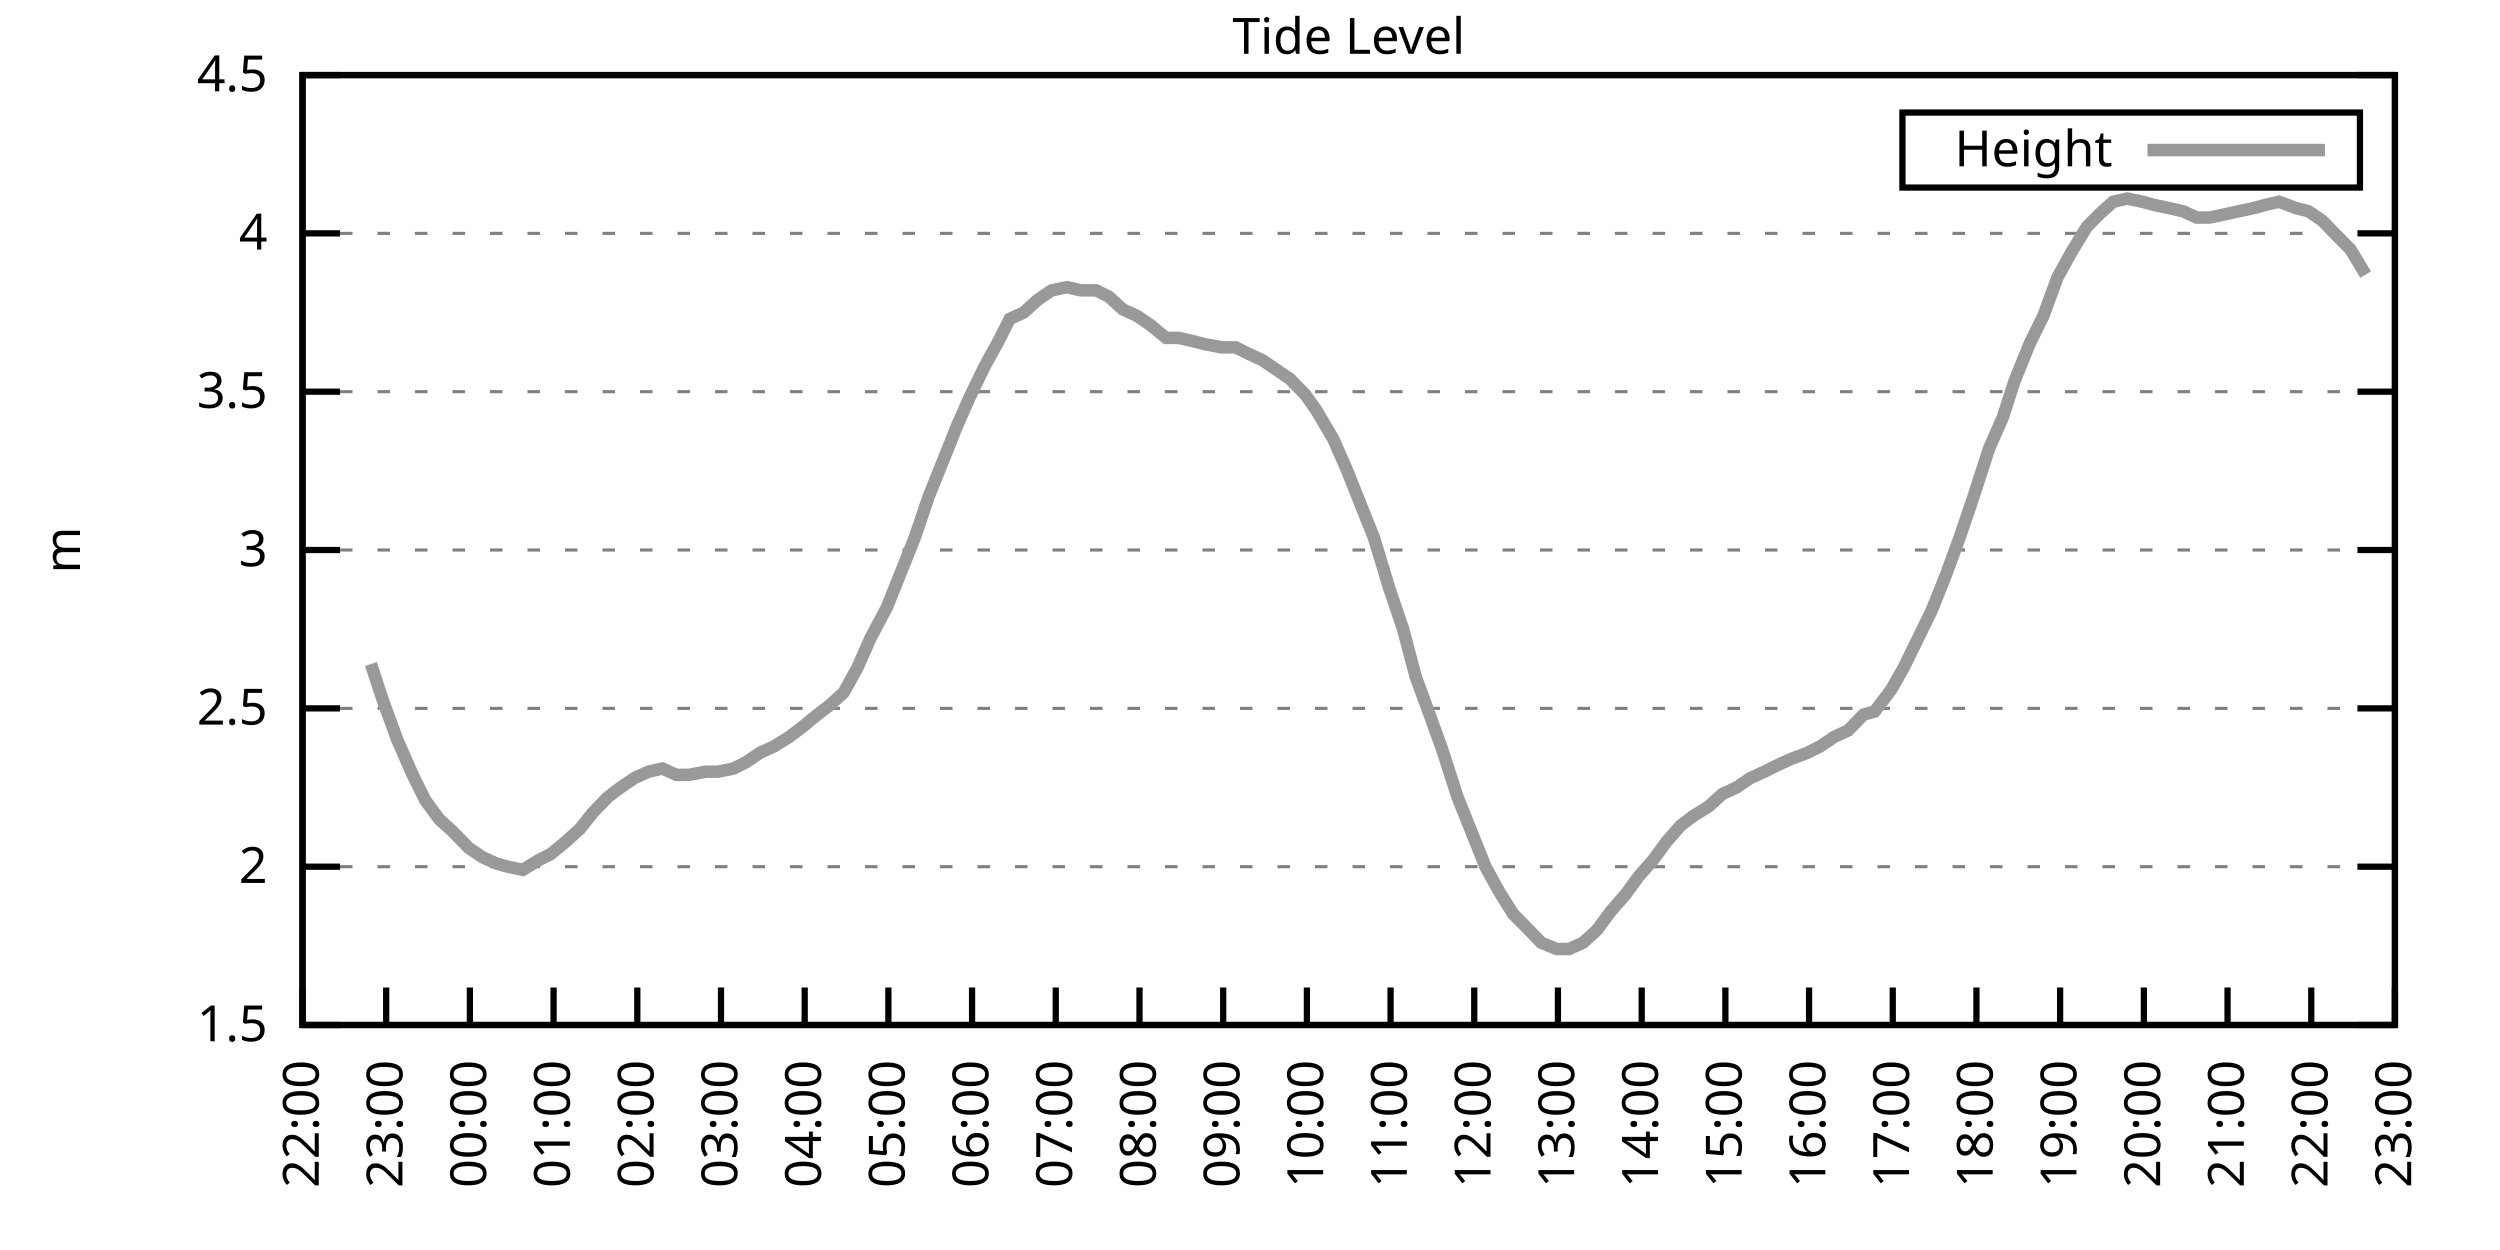
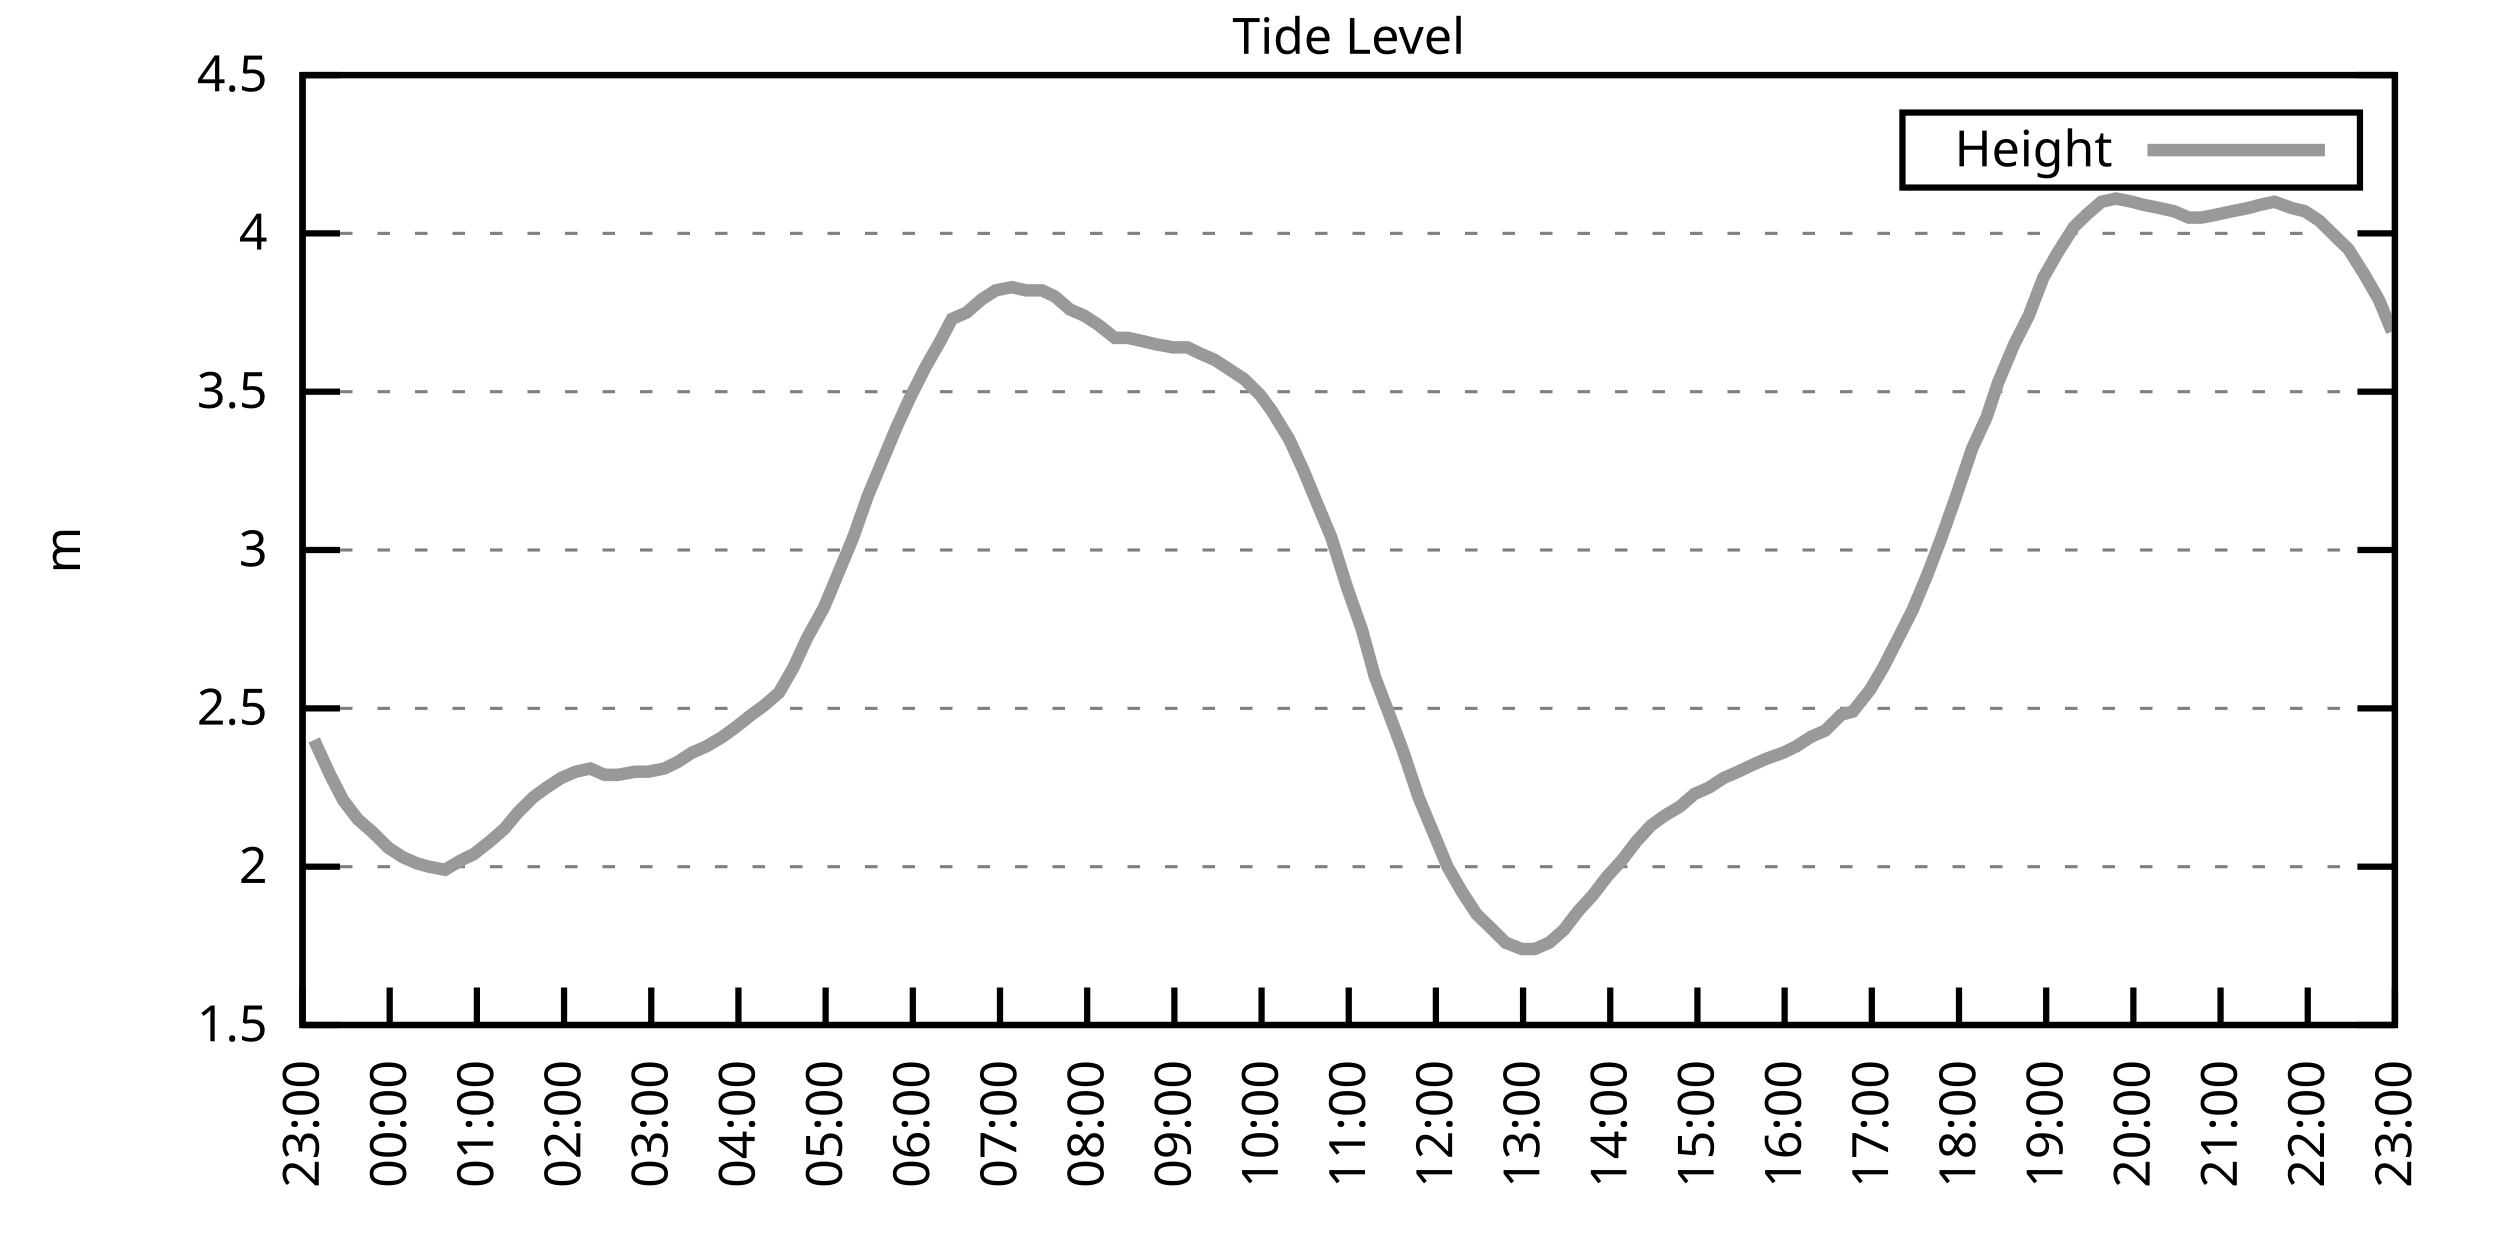
<svg xmlns="http://www.w3.org/2000/svg" xmlns:xlink="http://www.w3.org/1999/xlink" width="400" height="200" viewBox="0 0 400 200">
  <g id="gnuplot_canvas">
    <rect x="0" y="0" width="400" height="200" fill="none" />
    <defs>
      <circle id="gpDot" r="0.5" stroke-width="0.5" stroke="currentColor" />
      <path id="gpPt0" stroke-width="0.333" stroke="currentColor" d="M-1,0 h2 M0,-1 v2" />
      <path id="gpPt1" stroke-width="0.333" stroke="currentColor" d="M-1,-1 L1,1 M1,-1 L-1,1" />
      <path id="gpPt2" stroke-width="0.333" stroke="currentColor" d="M-1,0 L1,0 M0,-1 L0,1 M-1,-1 L1,1 M-1,1 L1,-1" />
      <rect id="gpPt3" stroke-width="0.333" stroke="currentColor" x="-1" y="-1" width="2" height="2" />
      <rect id="gpPt4" stroke-width="0.333" stroke="currentColor" fill="currentColor" x="-1" y="-1" width="2" height="2" />
      <circle id="gpPt5" stroke-width="0.333" stroke="currentColor" cx="0" cy="0" r="1" />
      <use xlink:href="#gpPt5" id="gpPt6" fill="currentColor" stroke="none" />
      <path id="gpPt7" stroke-width="0.333" stroke="currentColor" d="M0,-1.33 L-1.33,0.67 L1.33,0.67 z" />
      <use xlink:href="#gpPt7" id="gpPt8" fill="currentColor" stroke="none" />
      <use xlink:href="#gpPt7" id="gpPt9" stroke="currentColor" transform="rotate(180)" />
      <use xlink:href="#gpPt9" id="gpPt10" fill="currentColor" stroke="none" />
      <use xlink:href="#gpPt3" id="gpPt11" stroke="currentColor" transform="rotate(45)" />
      <use xlink:href="#gpPt11" id="gpPt12" fill="currentColor" stroke="none" />
      <path id="gpPt13" stroke-width="0.333" stroke="currentColor" d="M0,1.330 L1.265,0.411 L0.782,-1.067 L-0.782,-1.076 L-1.265,0.411 z" />
      <use xlink:href="#gpPt13" id="gpPt14" fill="currentColor" stroke="none" />
      <filter id="textbox" filterUnits="objectBoundingBox" x="0" y="0" height="1" width="1">
        <feFlood flood-color="white" flood-opacity="1" result="bgnd" />
        <feComposite in="SourceGraphic" in2="bgnd" operator="atop" />
      </filter>
      <filter id="greybox" filterUnits="objectBoundingBox" x="0" y="0" height="1" width="1">
        <feFlood flood-color="lightgrey" flood-opacity="1" result="grey" />
        <feComposite in="SourceGraphic" in2="grey" operator="atop" />
      </filter>
    </defs>
    <g fill="none" color="white" stroke="currentColor" stroke-width="1.00" stroke-linecap="butt" stroke-linejoin="miter">
</g>
    <g fill="none" color="black" stroke="currentColor" stroke-width="1.00" stroke-linecap="butt" stroke-linejoin="miter">
      <g stroke="none" shape-rendering="crispEdges">
        <polygon fill="rgb(255, 255, 255)" points="48.40,164.00 383.18,164.00 383.18,12.02 48.40,12.02 " />
      </g>
    </g>
    <g fill="none" color="black" stroke="currentColor" stroke-width="1.00" stroke-linecap="butt" stroke-linejoin="miter">
</g>
    <g fill="none" color="black" stroke="black" stroke-width="0.50" stroke-linecap="butt" stroke-linejoin="miter">
</g>
    <g fill="none" color="gray" stroke="currentColor" stroke-width="0.50" stroke-linecap="butt" stroke-linejoin="miter">
      <path stroke="gray" stroke-dasharray="2,4" class="gridline" d="M48.40,164.00 L383.19,164.00  " />
    </g>
    <g fill="none" color="gray" stroke="gray" stroke-width="1.00" stroke-linecap="butt" stroke-linejoin="miter">
</g>
    <g fill="none" color="black" stroke="currentColor" stroke-width="1.00" stroke-linecap="butt" stroke-linejoin="miter">
      <path stroke="black" d="M48.40,164.00 L54.40,164.00 M383.19,164.00 L377.19,164.00  " />
      <g transform="translate(42.80,166.60)" stroke="none" fill="black" font-family="Sans" font-size="8.00" text-anchor="end">
        <text>
          <tspan font-family="Sans"> 1.5</tspan>
        </text>
      </g>
    </g>
    <g fill="none" color="black" stroke="currentColor" stroke-width="1.00" stroke-linecap="butt" stroke-linejoin="miter">
</g>
    <g fill="none" color="black" stroke="black" stroke-width="0.50" stroke-linecap="butt" stroke-linejoin="miter">
</g>
    <g fill="none" color="gray" stroke="currentColor" stroke-width="0.50" stroke-linecap="butt" stroke-linejoin="miter">
      <path stroke="gray" stroke-dasharray="2,4" class="gridline" d="M48.40,138.67 L383.19,138.67  " />
    </g>
    <g fill="none" color="gray" stroke="gray" stroke-width="1.00" stroke-linecap="butt" stroke-linejoin="miter">
</g>
    <g fill="none" color="black" stroke="currentColor" stroke-width="1.00" stroke-linecap="butt" stroke-linejoin="miter">
      <path stroke="black" d="M48.40,138.67 L54.40,138.67 M383.19,138.67 L377.19,138.67  " />
      <g transform="translate(42.80,141.27)" stroke="none" fill="black" font-family="Sans" font-size="8.00" text-anchor="end">
        <text>
          <tspan font-family="Sans"> 2</tspan>
        </text>
      </g>
    </g>
    <g fill="none" color="black" stroke="currentColor" stroke-width="1.00" stroke-linecap="butt" stroke-linejoin="miter">
</g>
    <g fill="none" color="black" stroke="black" stroke-width="0.50" stroke-linecap="butt" stroke-linejoin="miter">
</g>
    <g fill="none" color="gray" stroke="currentColor" stroke-width="0.50" stroke-linecap="butt" stroke-linejoin="miter">
      <path stroke="gray" stroke-dasharray="2,4" class="gridline" d="M48.40,113.34 L383.19,113.34  " />
    </g>
    <g fill="none" color="gray" stroke="gray" stroke-width="1.00" stroke-linecap="butt" stroke-linejoin="miter">
</g>
    <g fill="none" color="black" stroke="currentColor" stroke-width="1.00" stroke-linecap="butt" stroke-linejoin="miter">
      <path stroke="black" d="M48.40,113.34 L54.40,113.34 M383.19,113.34 L377.19,113.34  " />
      <g transform="translate(42.80,115.94)" stroke="none" fill="black" font-family="Sans" font-size="8.00" text-anchor="end">
        <text>
          <tspan font-family="Sans"> 2.5</tspan>
        </text>
      </g>
    </g>
    <g fill="none" color="black" stroke="currentColor" stroke-width="1.00" stroke-linecap="butt" stroke-linejoin="miter">
</g>
    <g fill="none" color="black" stroke="black" stroke-width="0.50" stroke-linecap="butt" stroke-linejoin="miter">
</g>
    <g fill="none" color="gray" stroke="currentColor" stroke-width="0.50" stroke-linecap="butt" stroke-linejoin="miter">
      <path stroke="gray" stroke-dasharray="2,4" class="gridline" d="M48.40,88.00 L383.19,88.00  " />
    </g>
    <g fill="none" color="gray" stroke="gray" stroke-width="1.00" stroke-linecap="butt" stroke-linejoin="miter">
</g>
    <g fill="none" color="black" stroke="currentColor" stroke-width="1.00" stroke-linecap="butt" stroke-linejoin="miter">
      <path stroke="black" d="M48.40,88.00 L54.40,88.00 M383.19,88.00 L377.19,88.00  " />
      <g transform="translate(42.80,90.60)" stroke="none" fill="black" font-family="Sans" font-size="8.00" text-anchor="end">
        <text>
          <tspan font-family="Sans"> 3</tspan>
        </text>
      </g>
    </g>
    <g fill="none" color="black" stroke="currentColor" stroke-width="1.00" stroke-linecap="butt" stroke-linejoin="miter">
</g>
    <g fill="none" color="black" stroke="black" stroke-width="0.50" stroke-linecap="butt" stroke-linejoin="miter">
</g>
    <g fill="none" color="gray" stroke="currentColor" stroke-width="0.50" stroke-linecap="butt" stroke-linejoin="miter">
      <path stroke="gray" stroke-dasharray="2,4" class="gridline" d="M48.40,62.67 L383.19,62.67  " />
    </g>
    <g fill="none" color="gray" stroke="gray" stroke-width="1.00" stroke-linecap="butt" stroke-linejoin="miter">
</g>
    <g fill="none" color="black" stroke="currentColor" stroke-width="1.00" stroke-linecap="butt" stroke-linejoin="miter">
      <path stroke="black" d="M48.40,62.67 L54.40,62.67 M383.19,62.67 L377.19,62.67  " />
      <g transform="translate(42.80,65.27)" stroke="none" fill="black" font-family="Sans" font-size="8.00" text-anchor="end">
        <text>
          <tspan font-family="Sans"> 3.5</tspan>
        </text>
      </g>
    </g>
    <g fill="none" color="black" stroke="currentColor" stroke-width="1.00" stroke-linecap="butt" stroke-linejoin="miter">
</g>
    <g fill="none" color="black" stroke="black" stroke-width="0.50" stroke-linecap="butt" stroke-linejoin="miter">
</g>
    <g fill="none" color="gray" stroke="currentColor" stroke-width="0.50" stroke-linecap="butt" stroke-linejoin="miter">
      <path stroke="gray" stroke-dasharray="2,4" class="gridline" d="M48.40,37.34 L383.19,37.34  " />
    </g>
    <g fill="none" color="gray" stroke="gray" stroke-width="1.00" stroke-linecap="butt" stroke-linejoin="miter">
</g>
    <g fill="none" color="black" stroke="currentColor" stroke-width="1.00" stroke-linecap="butt" stroke-linejoin="miter">
      <path stroke="black" d="M48.40,37.34 L54.40,37.34 M383.19,37.34 L377.19,37.34  " />
      <g transform="translate(42.80,39.94)" stroke="none" fill="black" font-family="Sans" font-size="8.00" text-anchor="end">
        <text>
          <tspan font-family="Sans"> 4</tspan>
        </text>
      </g>
    </g>
    <g fill="none" color="black" stroke="currentColor" stroke-width="1.00" stroke-linecap="butt" stroke-linejoin="miter">
</g>
    <g fill="none" color="black" stroke="black" stroke-width="0.50" stroke-linecap="butt" stroke-linejoin="miter">
</g>
    <g fill="none" color="gray" stroke="currentColor" stroke-width="0.50" stroke-linecap="butt" stroke-linejoin="miter">
      <path stroke="gray" stroke-dasharray="2,4" class="gridline" d="M48.40,12.01 L383.19,12.01  " />
    </g>
    <g fill="none" color="gray" stroke="gray" stroke-width="1.00" stroke-linecap="butt" stroke-linejoin="miter">
</g>
    <g fill="none" color="black" stroke="currentColor" stroke-width="1.00" stroke-linecap="butt" stroke-linejoin="miter">
      <path stroke="black" d="M48.40,12.01 L54.40,12.01 M383.19,12.01 L377.19,12.01  " />
      <g transform="translate(42.80,14.61)" stroke="none" fill="black" font-family="Sans" font-size="8.00" text-anchor="end">
        <text>
          <tspan font-family="Sans"> 4.5</tspan>
        </text>
      </g>
    </g>
    <g fill="none" color="black" stroke="currentColor" stroke-width="1.00" stroke-linecap="butt" stroke-linejoin="miter">
      <path stroke="black" d="M48.40,164.00 L48.40,158.00  " />
      <g transform="translate(51.00,169.60) rotate(270.00)" stroke="none" fill="black" font-family="Sans" font-size="8.00" text-anchor="end">
        <text>
-           <tspan font-family="Sans">22:00</tspan>
-         </text>
-       </g>
-     </g>
-     <g fill="none" color="black" stroke="currentColor" stroke-width="1.00" stroke-linecap="butt" stroke-linejoin="miter">
-       <path stroke="black" d="M61.79,164.00 L61.79,158.00  " />
-       <g transform="translate(64.39,169.60) rotate(270.00)" stroke="none" fill="black" font-family="Sans" font-size="8.00" text-anchor="end">
-         <text>
          <tspan font-family="Sans">23:00</tspan>
        </text>
      </g>
    </g>
    <g fill="none" color="black" stroke="currentColor" stroke-width="1.00" stroke-linecap="butt" stroke-linejoin="miter">
-       <path stroke="black" d="M75.18,164.00 L75.18,158.00  " />
-       <g transform="translate(77.78,169.60) rotate(270.00)" stroke="none" fill="black" font-family="Sans" font-size="8.00" text-anchor="end">
+       <path stroke="black" d="M62.35,164.00 L62.35,158.00  " />
+       <g transform="translate(64.95,169.60) rotate(270.00)" stroke="none" fill="black" font-family="Sans" font-size="8.00" text-anchor="end">
        <text>
          <tspan font-family="Sans">00:00</tspan>
        </text>
      </g>
    </g>
    <g fill="none" color="black" stroke="currentColor" stroke-width="1.00" stroke-linecap="butt" stroke-linejoin="miter">
-       <path stroke="black" d="M88.57,164.00 L88.57,158.00  " />
-       <g transform="translate(91.17,169.60) rotate(270.00)" stroke="none" fill="black" font-family="Sans" font-size="8.00" text-anchor="end">
+       <path stroke="black" d="M76.30,164.00 L76.30,158.00  " />
+       <g transform="translate(78.90,169.60) rotate(270.00)" stroke="none" fill="black" font-family="Sans" font-size="8.00" text-anchor="end">
        <text>
          <tspan font-family="Sans">01:00</tspan>
        </text>
      </g>
    </g>
    <g fill="none" color="black" stroke="currentColor" stroke-width="1.00" stroke-linecap="butt" stroke-linejoin="miter">
-       <path stroke="black" d="M101.97,164.00 L101.97,158.00  " />
-       <g transform="translate(104.57,169.60) rotate(270.00)" stroke="none" fill="black" font-family="Sans" font-size="8.00" text-anchor="end">
+       <path stroke="black" d="M90.25,164.00 L90.25,158.00  " />
+       <g transform="translate(92.85,169.60) rotate(270.00)" stroke="none" fill="black" font-family="Sans" font-size="8.00" text-anchor="end">
        <text>
          <tspan font-family="Sans">02:00</tspan>
        </text>
      </g>
    </g>
    <g fill="none" color="black" stroke="currentColor" stroke-width="1.00" stroke-linecap="butt" stroke-linejoin="miter">
-       <path stroke="black" d="M115.36,164.00 L115.36,158.00  " />
-       <g transform="translate(117.96,169.60) rotate(270.00)" stroke="none" fill="black" font-family="Sans" font-size="8.00" text-anchor="end">
+       <path stroke="black" d="M104.20,164.00 L104.20,158.00  " />
+       <g transform="translate(106.80,169.60) rotate(270.00)" stroke="none" fill="black" font-family="Sans" font-size="8.00" text-anchor="end">
        <text>
          <tspan font-family="Sans">03:00</tspan>
        </text>
      </g>
    </g>
    <g fill="none" color="black" stroke="currentColor" stroke-width="1.00" stroke-linecap="butt" stroke-linejoin="miter">
-       <path stroke="black" d="M128.75,164.00 L128.75,158.00  " />
-       <g transform="translate(131.35,169.60) rotate(270.00)" stroke="none" fill="black" font-family="Sans" font-size="8.00" text-anchor="end">
+       <path stroke="black" d="M118.15,164.00 L118.15,158.00  " />
+       <g transform="translate(120.75,169.60) rotate(270.00)" stroke="none" fill="black" font-family="Sans" font-size="8.00" text-anchor="end">
        <text>
          <tspan font-family="Sans">04:00</tspan>
        </text>
      </g>
    </g>
    <g fill="none" color="black" stroke="currentColor" stroke-width="1.00" stroke-linecap="butt" stroke-linejoin="miter">
-       <path stroke="black" d="M142.14,164.00 L142.14,158.00  " />
-       <g transform="translate(144.74,169.60) rotate(270.00)" stroke="none" fill="black" font-family="Sans" font-size="8.00" text-anchor="end">
+       <path stroke="black" d="M132.10,164.00 L132.10,158.00  " />
+       <g transform="translate(134.70,169.60) rotate(270.00)" stroke="none" fill="black" font-family="Sans" font-size="8.00" text-anchor="end">
        <text>
          <tspan font-family="Sans">05:00</tspan>
        </text>
      </g>
    </g>
    <g fill="none" color="black" stroke="currentColor" stroke-width="1.00" stroke-linecap="butt" stroke-linejoin="miter">
-       <path stroke="black" d="M155.53,164.00 L155.53,158.00  " />
-       <g transform="translate(158.13,169.60) rotate(270.00)" stroke="none" fill="black" font-family="Sans" font-size="8.00" text-anchor="end">
+       <path stroke="black" d="M146.05,164.00 L146.05,158.00  " />
+       <g transform="translate(148.65,169.60) rotate(270.00)" stroke="none" fill="black" font-family="Sans" font-size="8.00" text-anchor="end">
        <text>
          <tspan font-family="Sans">06:00</tspan>
        </text>
      </g>
    </g>
    <g fill="none" color="black" stroke="currentColor" stroke-width="1.00" stroke-linecap="butt" stroke-linejoin="miter">
-       <path stroke="black" d="M168.92,164.00 L168.92,158.00  " />
-       <g transform="translate(171.52,169.60) rotate(270.00)" stroke="none" fill="black" font-family="Sans" font-size="8.00" text-anchor="end">
+       <path stroke="black" d="M160.00,164.00 L160.00,158.00  " />
+       <g transform="translate(162.60,169.60) rotate(270.00)" stroke="none" fill="black" font-family="Sans" font-size="8.00" text-anchor="end">
        <text>
          <tspan font-family="Sans">07:00</tspan>
        </text>
      </g>
    </g>
    <g fill="none" color="black" stroke="currentColor" stroke-width="1.00" stroke-linecap="butt" stroke-linejoin="miter">
-       <path stroke="black" d="M182.32,164.00 L182.32,158.00  " />
-       <g transform="translate(184.92,169.60) rotate(270.00)" stroke="none" fill="black" font-family="Sans" font-size="8.00" text-anchor="end">
+       <path stroke="black" d="M173.95,164.00 L173.95,158.00  " />
+       <g transform="translate(176.55,169.60) rotate(270.00)" stroke="none" fill="black" font-family="Sans" font-size="8.00" text-anchor="end">
        <text>
          <tspan font-family="Sans">08:00</tspan>
        </text>
      </g>
    </g>
    <g fill="none" color="black" stroke="currentColor" stroke-width="1.00" stroke-linecap="butt" stroke-linejoin="miter">
-       <path stroke="black" d="M195.71,164.00 L195.71,158.00  " />
-       <g transform="translate(198.31,169.60) rotate(270.00)" stroke="none" fill="black" font-family="Sans" font-size="8.00" text-anchor="end">
+       <path stroke="black" d="M187.90,164.00 L187.90,158.00  " />
+       <g transform="translate(190.50,169.60) rotate(270.00)" stroke="none" fill="black" font-family="Sans" font-size="8.00" text-anchor="end">
        <text>
          <tspan font-family="Sans">09:00</tspan>
        </text>
      </g>
    </g>
    <g fill="none" color="black" stroke="currentColor" stroke-width="1.00" stroke-linecap="butt" stroke-linejoin="miter">
-       <path stroke="black" d="M209.10,164.00 L209.10,158.00  " />
-       <g transform="translate(211.70,169.60) rotate(270.00)" stroke="none" fill="black" font-family="Sans" font-size="8.00" text-anchor="end">
+       <path stroke="black" d="M201.85,164.00 L201.85,158.00  " />
+       <g transform="translate(204.45,169.60) rotate(270.00)" stroke="none" fill="black" font-family="Sans" font-size="8.00" text-anchor="end">
        <text>
          <tspan font-family="Sans">10:00</tspan>
        </text>
      </g>
    </g>
    <g fill="none" color="black" stroke="currentColor" stroke-width="1.00" stroke-linecap="butt" stroke-linejoin="miter">
-       <path stroke="black" d="M222.49,164.00 L222.49,158.00  " />
-       <g transform="translate(225.09,169.60) rotate(270.00)" stroke="none" fill="black" font-family="Sans" font-size="8.00" text-anchor="end">
+       <path stroke="black" d="M215.80,164.00 L215.80,158.00  " />
+       <g transform="translate(218.40,169.60) rotate(270.00)" stroke="none" fill="black" font-family="Sans" font-size="8.00" text-anchor="end">
        <text>
          <tspan font-family="Sans">11:00</tspan>
        </text>
      </g>
    </g>
    <g fill="none" color="black" stroke="currentColor" stroke-width="1.00" stroke-linecap="butt" stroke-linejoin="miter">
-       <path stroke="black" d="M235.88,164.00 L235.88,158.00  " />
-       <g transform="translate(238.48,169.60) rotate(270.00)" stroke="none" fill="black" font-family="Sans" font-size="8.00" text-anchor="end">
+       <path stroke="black" d="M229.74,164.00 L229.74,158.00  " />
+       <g transform="translate(232.34,169.60) rotate(270.00)" stroke="none" fill="black" font-family="Sans" font-size="8.00" text-anchor="end">
        <text>
          <tspan font-family="Sans">12:00</tspan>
        </text>
      </g>
    </g>
    <g fill="none" color="black" stroke="currentColor" stroke-width="1.00" stroke-linecap="butt" stroke-linejoin="miter">
-       <path stroke="black" d="M249.27,164.00 L249.27,158.00  " />
-       <g transform="translate(251.87,169.60) rotate(270.00)" stroke="none" fill="black" font-family="Sans" font-size="8.00" text-anchor="end">
+       <path stroke="black" d="M243.69,164.00 L243.69,158.00  " />
+       <g transform="translate(246.29,169.60) rotate(270.00)" stroke="none" fill="black" font-family="Sans" font-size="8.00" text-anchor="end">
        <text>
          <tspan font-family="Sans">13:00</tspan>
        </text>
      </g>
    </g>
    <g fill="none" color="black" stroke="currentColor" stroke-width="1.00" stroke-linecap="butt" stroke-linejoin="miter">
-       <path stroke="black" d="M262.67,164.00 L262.67,158.00  " />
-       <g transform="translate(265.27,169.60) rotate(270.00)" stroke="none" fill="black" font-family="Sans" font-size="8.00" text-anchor="end">
+       <path stroke="black" d="M257.64,164.00 L257.64,158.00  " />
+       <g transform="translate(260.24,169.60) rotate(270.00)" stroke="none" fill="black" font-family="Sans" font-size="8.00" text-anchor="end">
        <text>
          <tspan font-family="Sans">14:00</tspan>
        </text>
      </g>
    </g>
    <g fill="none" color="black" stroke="currentColor" stroke-width="1.00" stroke-linecap="butt" stroke-linejoin="miter">
-       <path stroke="black" d="M276.06,164.00 L276.06,158.00  " />
-       <g transform="translate(278.66,169.60) rotate(270.00)" stroke="none" fill="black" font-family="Sans" font-size="8.00" text-anchor="end">
+       <path stroke="black" d="M271.59,164.00 L271.59,158.00  " />
+       <g transform="translate(274.19,169.60) rotate(270.00)" stroke="none" fill="black" font-family="Sans" font-size="8.00" text-anchor="end">
        <text>
          <tspan font-family="Sans">15:00</tspan>
        </text>
      </g>
    </g>
    <g fill="none" color="black" stroke="currentColor" stroke-width="1.00" stroke-linecap="butt" stroke-linejoin="miter">
-       <path stroke="black" d="M289.45,164.00 L289.45,158.00  " />
-       <g transform="translate(292.05,169.60) rotate(270.00)" stroke="none" fill="black" font-family="Sans" font-size="8.00" text-anchor="end">
+       <path stroke="black" d="M285.54,164.00 L285.54,158.00  " />
+       <g transform="translate(288.14,169.60) rotate(270.00)" stroke="none" fill="black" font-family="Sans" font-size="8.00" text-anchor="end">
        <text>
          <tspan font-family="Sans">16:00</tspan>
        </text>
      </g>
    </g>
    <g fill="none" color="black" stroke="currentColor" stroke-width="1.00" stroke-linecap="butt" stroke-linejoin="miter">
-       <path stroke="black" d="M302.84,164.00 L302.84,158.00  " />
-       <g transform="translate(305.44,169.60) rotate(270.00)" stroke="none" fill="black" font-family="Sans" font-size="8.00" text-anchor="end">
+       <path stroke="black" d="M299.49,164.00 L299.49,158.00  " />
+       <g transform="translate(302.09,169.60) rotate(270.00)" stroke="none" fill="black" font-family="Sans" font-size="8.00" text-anchor="end">
        <text>
          <tspan font-family="Sans">17:00</tspan>
        </text>
      </g>
    </g>
    <g fill="none" color="black" stroke="currentColor" stroke-width="1.00" stroke-linecap="butt" stroke-linejoin="miter">
-       <path stroke="black" d="M316.23,164.00 L316.23,158.00  " />
-       <g transform="translate(318.83,169.60) rotate(270.00)" stroke="none" fill="black" font-family="Sans" font-size="8.00" text-anchor="end">
+       <path stroke="black" d="M313.44,164.00 L313.44,158.00  " />
+       <g transform="translate(316.04,169.60) rotate(270.00)" stroke="none" fill="black" font-family="Sans" font-size="8.00" text-anchor="end">
        <text>
          <tspan font-family="Sans">18:00</tspan>
        </text>
      </g>
    </g>
    <g fill="none" color="black" stroke="currentColor" stroke-width="1.00" stroke-linecap="butt" stroke-linejoin="miter">
-       <path stroke="black" d="M329.62,164.00 L329.62,158.00  " />
-       <g transform="translate(332.22,169.60) rotate(270.00)" stroke="none" fill="black" font-family="Sans" font-size="8.00" text-anchor="end">
+       <path stroke="black" d="M327.39,164.00 L327.39,158.00  " />
+       <g transform="translate(329.99,169.60) rotate(270.00)" stroke="none" fill="black" font-family="Sans" font-size="8.00" text-anchor="end">
        <text>
          <tspan font-family="Sans">19:00</tspan>
        </text>
      </g>
    </g>
    <g fill="none" color="black" stroke="currentColor" stroke-width="1.00" stroke-linecap="butt" stroke-linejoin="miter">
-       <path stroke="black" d="M343.02,164.00 L343.02,158.00  " />
-       <g transform="translate(345.62,169.60) rotate(270.00)" stroke="none" fill="black" font-family="Sans" font-size="8.00" text-anchor="end">
+       <path stroke="black" d="M341.34,164.00 L341.34,158.00  " />
+       <g transform="translate(343.94,169.60) rotate(270.00)" stroke="none" fill="black" font-family="Sans" font-size="8.00" text-anchor="end">
        <text>
          <tspan font-family="Sans">20:00</tspan>
        </text>
      </g>
    </g>
    <g fill="none" color="black" stroke="currentColor" stroke-width="1.00" stroke-linecap="butt" stroke-linejoin="miter">
-       <path stroke="black" d="M356.41,164.00 L356.41,158.00  " />
-       <g transform="translate(359.01,169.60) rotate(270.00)" stroke="none" fill="black" font-family="Sans" font-size="8.00" text-anchor="end">
+       <path stroke="black" d="M355.29,164.00 L355.29,158.00  " />
+       <g transform="translate(357.89,169.60) rotate(270.00)" stroke="none" fill="black" font-family="Sans" font-size="8.00" text-anchor="end">
        <text>
          <tspan font-family="Sans">21:00</tspan>
        </text>
      </g>
    </g>
    <g fill="none" color="black" stroke="currentColor" stroke-width="1.00" stroke-linecap="butt" stroke-linejoin="miter">
-       <path stroke="black" d="M369.80,164.00 L369.80,158.00  " />
-       <g transform="translate(372.40,169.60) rotate(270.00)" stroke="none" fill="black" font-family="Sans" font-size="8.00" text-anchor="end">
+       <path stroke="black" d="M369.24,164.00 L369.24,158.00  " />
+       <g transform="translate(371.84,169.60) rotate(270.00)" stroke="none" fill="black" font-family="Sans" font-size="8.00" text-anchor="end">
        <text>
          <tspan font-family="Sans">22:00</tspan>
        </text>
      </g>
    </g>
    <g fill="none" color="black" stroke="currentColor" stroke-width="1.00" stroke-linecap="butt" stroke-linejoin="miter">
      <path stroke="black" d="M383.19,164.00 L383.19,158.00  " />
      <g transform="translate(385.79,169.60) rotate(270.00)" stroke="none" fill="black" font-family="Sans" font-size="8.00" text-anchor="end">
        <text>
          <tspan font-family="Sans">23:00</tspan>
        </text>
      </g>
    </g>
    <g fill="none" color="black" stroke="currentColor" stroke-width="1.00" stroke-linecap="butt" stroke-linejoin="miter">
</g>
    <g fill="none" color="black" stroke="currentColor" stroke-width="1.00" stroke-linecap="butt" stroke-linejoin="miter">
      <path stroke="black" d="M48.40,12.01 L48.40,164.00 L383.19,164.00 L383.19,12.01 L48.40,12.01 Z  " />
    </g>
    <g fill="none" color="black" stroke="currentColor" stroke-width="1.00" stroke-linecap="butt" stroke-linejoin="miter">
</g>
    <g fill="none" color="black" stroke="currentColor" stroke-width="1.00" stroke-linecap="butt" stroke-linejoin="miter">
      <path stroke="black" d="M304.39,30.01 L304.39,18.01 L377.59,18.01 L377.59,30.01 L304.39,30.01 Z  " />
    </g>
    <g id="Tide_level_plot_1">
      <g fill="none" color="white" stroke="black" stroke-width="2.00" stroke-linecap="butt" stroke-linejoin="miter">
</g>
      <g fill="none" color="black" stroke="currentColor" stroke-width="2.00" stroke-linecap="butt" stroke-linejoin="miter">
        <g transform="translate(337.99,26.61)" stroke="none" fill="black" font-family="Sans" font-size="8.00" text-anchor="end">
          <text>
            <tspan font-family="Sans">Height</tspan>
          </text>
        </g>
      </g>
      <g fill="none" color="black" stroke="currentColor" stroke-width="2.00" stroke-linecap="butt" stroke-linejoin="miter">
-         <path stroke="rgb(153, 153, 153)" d="M343.59,24.01 L371.99,24.01 M59.34,106.24 L61.35,112.32 L63.58,118.40 L66.03,123.98 L68.04,128.03 L70.27,131.07   L72.50,133.10 L74.96,135.63 L77.19,137.15 L79.42,138.16 L81.21,138.67 L83.66,139.17 L86.12,137.66 L88.13,136.64   L90.58,134.62 L92.82,132.59 L94.82,130.06 L97.28,127.52 L99.29,126.00 L101.52,124.48 L103.75,123.47 L105.98,122.96   L108.22,123.98 L110.22,123.98 L112.90,123.47 L114.91,123.47 L117.37,122.96 L119.38,121.95 L121.61,120.43 L123.84,119.42   L126.29,117.90 L128.30,116.38 L130.76,114.35 L132.77,112.83 L135.00,110.80 L137.23,106.75 L139.24,102.19 L141.92,97.12   L144.15,91.55 L146.38,85.98 L148.61,79.39 L150.85,73.82 L153.08,68.25 L155.09,63.69 L157.54,58.62 L159.77,54.57   L161.56,51.02 L163.79,50.01 L166.02,47.98 L168.25,46.46 L170.71,45.95 L172.94,46.46 L175.40,46.46 L177.41,47.47   L179.64,49.50 L181.87,50.51 L184.10,52.03 L186.56,54.06 L188.57,54.06 L190.80,54.57 L192.81,55.07 L195.48,55.58   L197.72,55.58 L199.73,56.59 L201.96,57.61 L204.19,59.13 L206.42,60.65 L208.88,63.18 L210.66,65.71 L213.34,70.27   L215.57,75.34 L217.58,80.41 L219.81,85.98 L222.27,94.08 L224.50,100.67 L226.51,108.27 L228.74,114.35 L230.75,119.92   L233.20,127.52 L235.44,133.10 L237.67,138.67 L239.90,142.72 L242.13,146.27 L244.14,148.29 L246.60,150.83 L249.05,151.84   L251.06,151.84 L253.29,150.83 L255.52,148.80 L257.76,145.76 L259.99,143.23 L262.22,140.19 L264.45,137.66 L266.68,134.62   L268.92,132.08 L270.92,130.56 L273.38,129.04 L275.61,127.02 L277.84,126.00 L280.07,124.48 L282.31,123.47 L284.32,122.46   L286.55,121.44 L289.23,120.43 L291.23,119.42 L293.47,117.90 L295.70,116.88 L298.15,114.35 L299.94,113.84 L302.62,110.30   L304.63,106.75 L306.86,102.19 L309.09,97.63 L311.32,92.06 L313.55,85.98 L315.79,79.39 L318.24,71.79 L320.47,66.73   L322.26,61.15 L324.71,55.07 L326.95,50.51 L329.18,44.43 L331.41,40.38 L333.86,36.33 L335.87,34.30 L338.10,32.28   L340.34,31.77 L342.79,32.28 L344.58,32.78 L347.03,33.29 L349.26,33.80 L351.50,34.81 L353.51,34.81 L355.96,34.30   L358.19,33.80 L360.65,33.29 L362.43,32.78 L364.66,32.28 L367.34,33.29 L369.35,33.80 L371.58,35.32 L374.04,37.85   L376.05,39.87 L378.50,43.93  " />
+         <path stroke="rgb(153, 153, 153)" d="M343.59,24.01 L371.99,24.01 M50.26,118.40 L52.82,123.98 L54.91,128.03 L57.23,131.07 L59.56,133.10 L62.12,135.63   L64.44,137.15 L66.77,138.16 L68.63,138.67 L71.18,139.17 L73.74,137.66 L75.83,136.64 L78.39,134.62 L80.72,132.59   L82.81,130.06 L85.37,127.52 L87.46,126.00 L89.78,124.48 L92.11,123.47 L94.43,122.96 L96.76,123.98 L98.85,123.98   L101.64,123.47 L103.73,123.47 L106.29,122.96 L108.38,121.95 L110.71,120.43 L113.03,119.42 L115.59,117.90 L117.68,116.38   L120.24,114.35 L122.33,112.83 L124.66,110.80 L126.98,106.75 L129.08,102.19 L131.87,97.12 L134.19,91.55 L136.51,85.98   L138.84,79.39 L141.16,73.82 L143.49,68.25 L145.58,63.69 L148.14,58.62 L150.46,54.57 L152.32,51.02 L154.65,50.01   L156.97,47.98 L159.30,46.46 L161.86,45.95 L164.18,46.46 L166.74,46.46 L168.83,47.47 L171.16,49.50 L173.48,50.51   L175.81,52.03 L178.36,54.06 L180.46,54.06 L182.78,54.57 L184.87,55.07 L187.66,55.58 L189.99,55.58 L192.08,56.59   L194.41,57.61 L196.73,59.13 L199.06,60.65 L201.61,63.18 L203.47,65.71 L206.26,70.27 L208.59,75.34 L210.68,80.41   L213.01,85.98 L215.56,94.08 L217.89,100.67 L219.98,108.27 L222.30,114.35 L224.40,119.92 L226.95,127.52 L229.28,133.10   L231.60,138.67 L233.93,142.72 L236.25,146.27 L238.35,148.29 L240.90,150.83 L243.46,151.84 L245.55,151.84 L247.88,150.83   L250.20,148.80 L252.53,145.76 L254.85,143.23 L257.18,140.19 L259.50,137.66 L261.83,134.62 L264.15,132.08 L266.25,130.56   L268.80,129.04 L271.13,127.02 L273.45,126.00 L275.78,124.48 L278.10,123.47 L280.20,122.46 L282.52,121.44 L285.31,120.43   L287.40,119.42 L289.73,117.90 L292.05,116.88 L294.61,114.35 L296.47,113.84 L299.26,110.30 L301.35,106.75 L303.68,102.19   L306.00,97.63 L308.33,92.06 L310.65,85.98 L312.98,79.39 L315.53,71.79 L317.86,66.73 L319.72,61.15 L322.28,55.07   L324.60,50.51 L326.93,44.43 L329.25,40.38 L331.81,36.33 L333.90,34.30 L336.23,32.28 L338.55,31.77 L341.11,32.28   L342.97,32.78 L345.53,33.29 L347.85,33.80 L350.18,34.81 L352.27,34.81 L354.83,34.30 L357.15,33.80 L359.71,33.29   L361.57,32.78 L363.89,32.28 L366.68,33.29 L368.78,33.80 L371.10,35.32 L373.66,37.85 L375.75,39.87 L378.31,43.93   L380.63,47.98 L382.73,53.05  " />
      </g>
    </g>
    <g fill="none" color="black" stroke="currentColor" stroke-width="2.00" stroke-linecap="butt" stroke-linejoin="miter">
</g>
    <g fill="none" color="black" stroke="black" stroke-width="1.00" stroke-linecap="butt" stroke-linejoin="miter">
</g>
    <g fill="none" color="black" stroke="currentColor" stroke-width="1.00" stroke-linecap="butt" stroke-linejoin="miter">
      <path stroke="black" d="M48.40,12.01 L48.40,164.00 L383.19,164.00 L383.19,12.01 L48.40,12.01 Z  " />
      <g transform="translate(12.80,88.01) rotate(270.00)" stroke="none" fill="black" font-family="Sans" font-size="8.00" text-anchor="middle">
        <text>
          <tspan font-family="Sans">m</tspan>
        </text>
      </g>
    </g>
    <g fill="none" color="black" stroke="currentColor" stroke-width="1.00" stroke-linecap="butt" stroke-linejoin="miter">
</g>
    <g fill="none" color="black" stroke="currentColor" stroke-width="1.00" stroke-linecap="butt" stroke-linejoin="miter">
      <g transform="translate(215.79,8.61)" stroke="none" fill="black" font-family="Sans" font-size="8.00" text-anchor="middle">
        <text>
          <tspan font-family="Sans">Tide Level</tspan>
        </text>
      </g>
    </g>
    <g fill="none" color="black" stroke="currentColor" stroke-width="1.00" stroke-linecap="butt" stroke-linejoin="miter">
</g>
  </g>
</svg>
